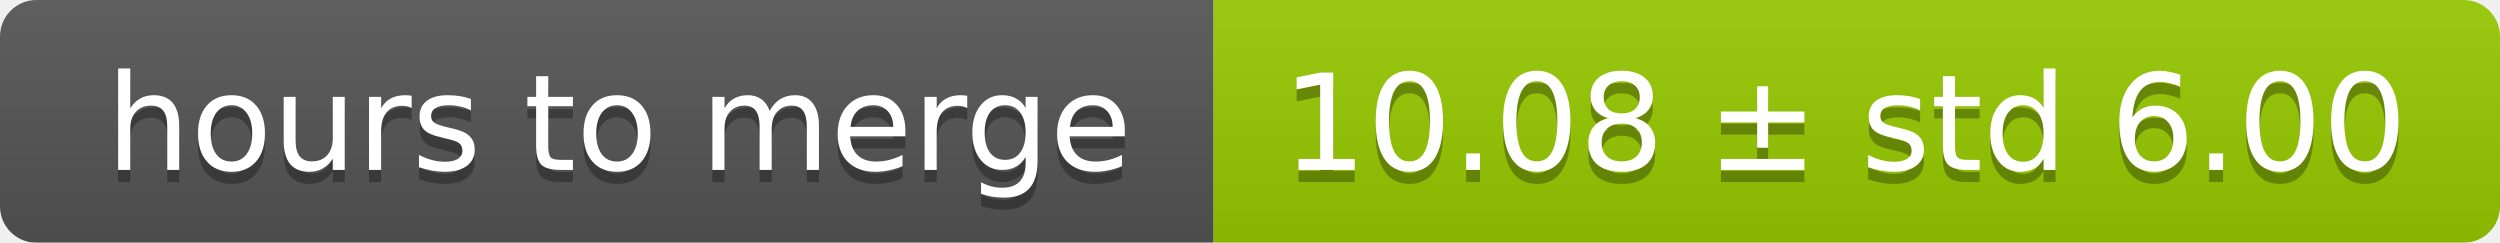
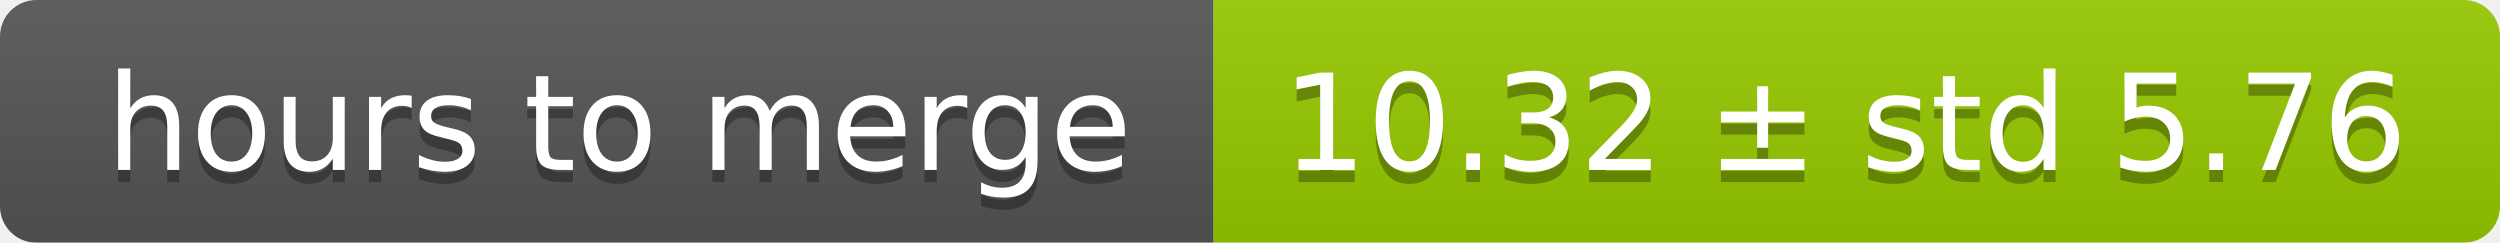
<svg xmlns="http://www.w3.org/2000/svg" width="206" height="20">
  <linearGradient id="smooth" x2="0" y2="100%">
    <stop offset="0" stop-color="#bbb" stop-opacity=".1" />
    <stop offset="1" stop-opacity=".1" />
  </linearGradient>
  <mask id="round">
    <rect width="206" height="20" rx="3" fill="#fff" />
  </mask>
  <g mask="url(#round)">
    <rect width="100" height="20" fill="#555" />
    <rect x="100" width="106" height="20" fill="#97ca00" />
    <rect width="206" height="20" fill="url(#smooth)" />
  </g>
  <g fill="#fff" text-anchor="middle" font-family="DejaVu Sans,Verdana,Geneva,sans-serif" font-size="11">
    <text x="51" y="15" fill="#010101" fill-opacity=".3">hours to merge</text>
    <text x="51" y="14">hours to merge</text>
-     <text x="152" y="15" fill="#010101" fill-opacity=".3">10.08 ± std 6.00</text>
-     <text x="152" y="14">10.08 ± std 6.00</text>
+     <text x="152" y="15" fill="#010101" fill-opacity=".3">10.32 ± std 5.76</text>
+     <text x="152" y="14">10.32 ± std 5.76</text>
  </g>
</svg>
